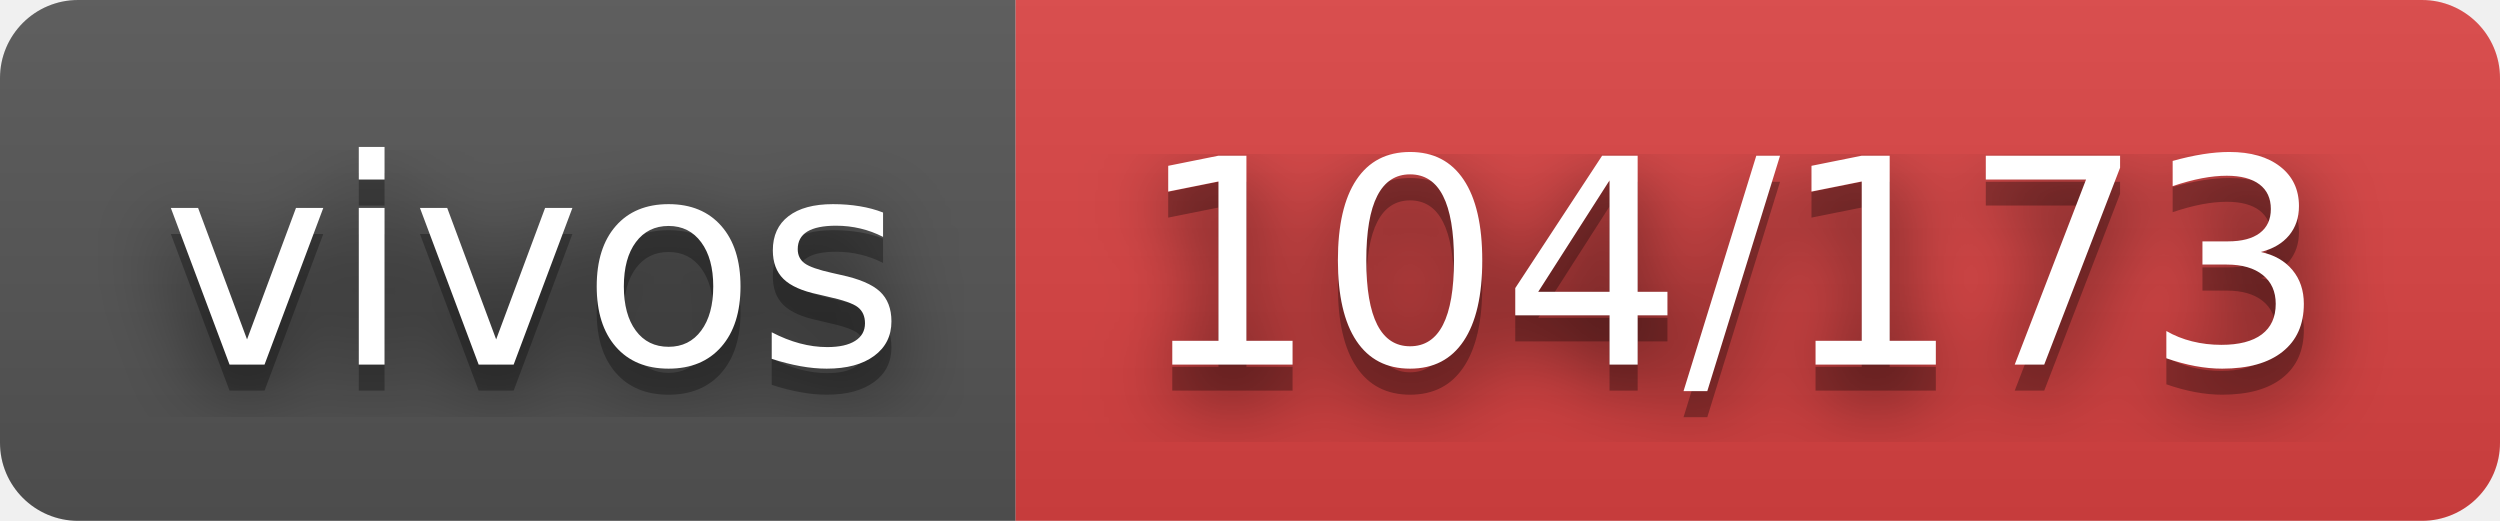
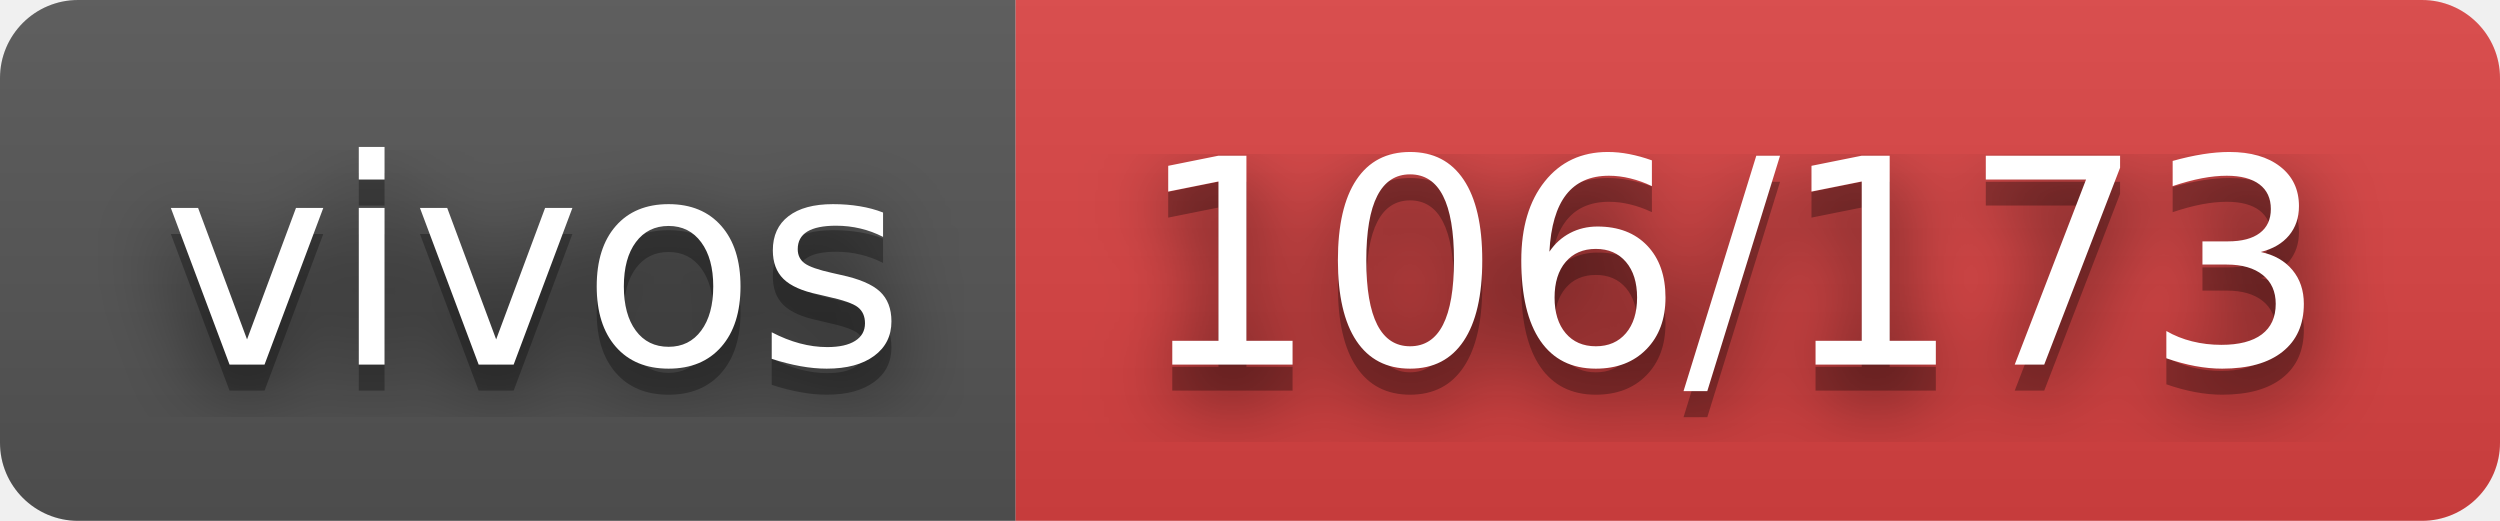
- <svg xmlns="http://www.w3.org/2000/svg" width="96" height="20" role="img" aria-label="vivos: 104/173">
+ <svg xmlns="http://www.w3.org/2000/svg" width="96" height="20" role="img" aria-label="vivos: 106/173">
  <filter id="blur">
    <feGaussianBlur stdDeviation="16" />
  </filter>
  <linearGradient id="s" x2="0" y2="100%">
    <stop offset="0" stop-color="#bbb" stop-opacity=".1" />
    <stop offset="1" stop-opacity=".1" />
  </linearGradient>
  <clipPath id="r">
    <rect width="96" height="20" rx="3" />
  </clipPath>
  <g clip-path="url(#r)">
    <rect width="39" height="20" fill="#555" />
    <rect x="39" width="57" height="20" fill="#dd4343" />
    <rect width="96" height="20" fill="url(#s)" />
  </g>
  <g fill="#fff" text-anchor="middle" font-family="Verdana,Geneva,DejaVu Sans,sans-serif" text-rendering="geometricPrecision" font-size="110">
    <g transform="scale(.1)">
      <g aria-hidden="true" fill="#010101">
        <text x="205" y="150" fill-opacity=".8" filter="url(#blur)" textLength="290">vivos</text>
        <text x="205" y="150" fill-opacity=".3" textLength="290">vivos</text>
      </g>
      <text x="205" y="140" textLength="290">vivos</text>
    </g>
    <g transform="scale(.1)">
      <g aria-hidden="true" fill="#010101">
-         <text x="665" y="150" fill-opacity=".8" filter="url(#blur)" textLength="470">104/173</text>
-         <text x="665" y="150" fill-opacity=".3" textLength="470">104/173</text>
+         <text x="665" y="150" fill-opacity=".8" filter="url(#blur)" textLength="470">106/173</text>
+         <text x="665" y="150" fill-opacity=".3" textLength="470">106/173</text>
      </g>
-       <text x="665" y="140" textLength="470">104/173</text>
+       <text x="665" y="140" textLength="470">106/173</text>
    </g>
  </g>
</svg>
